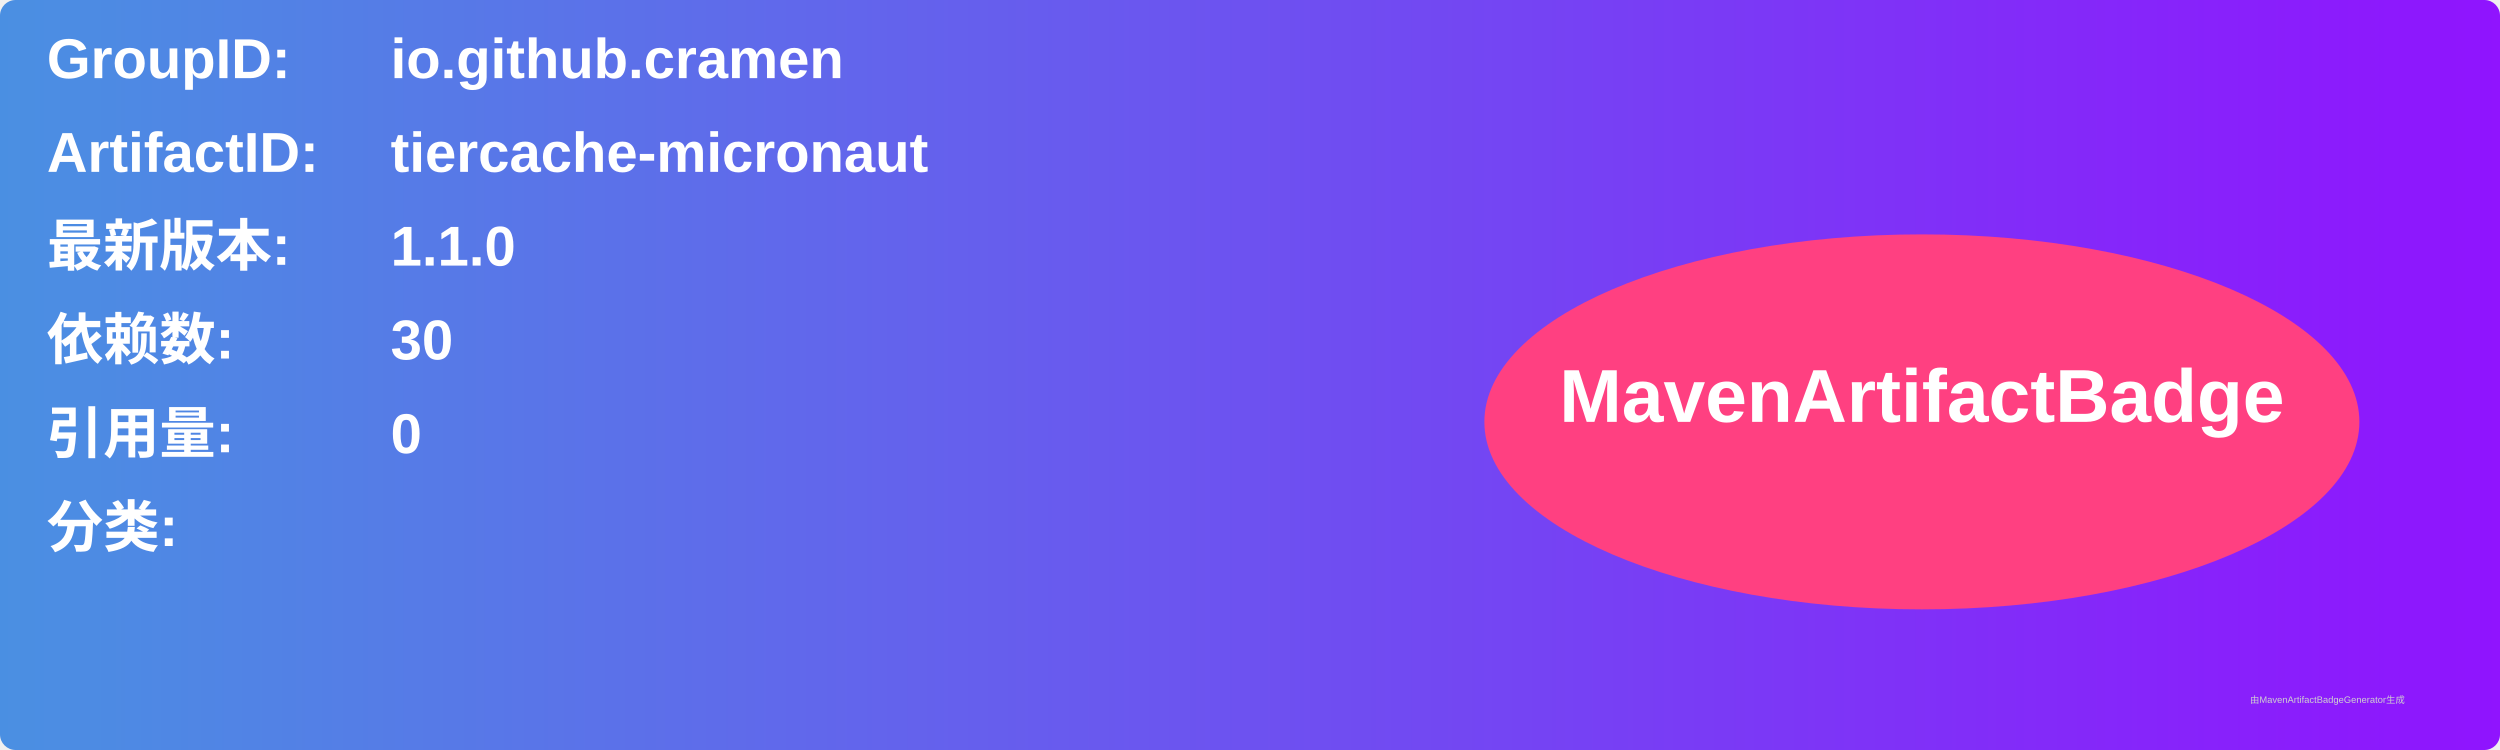
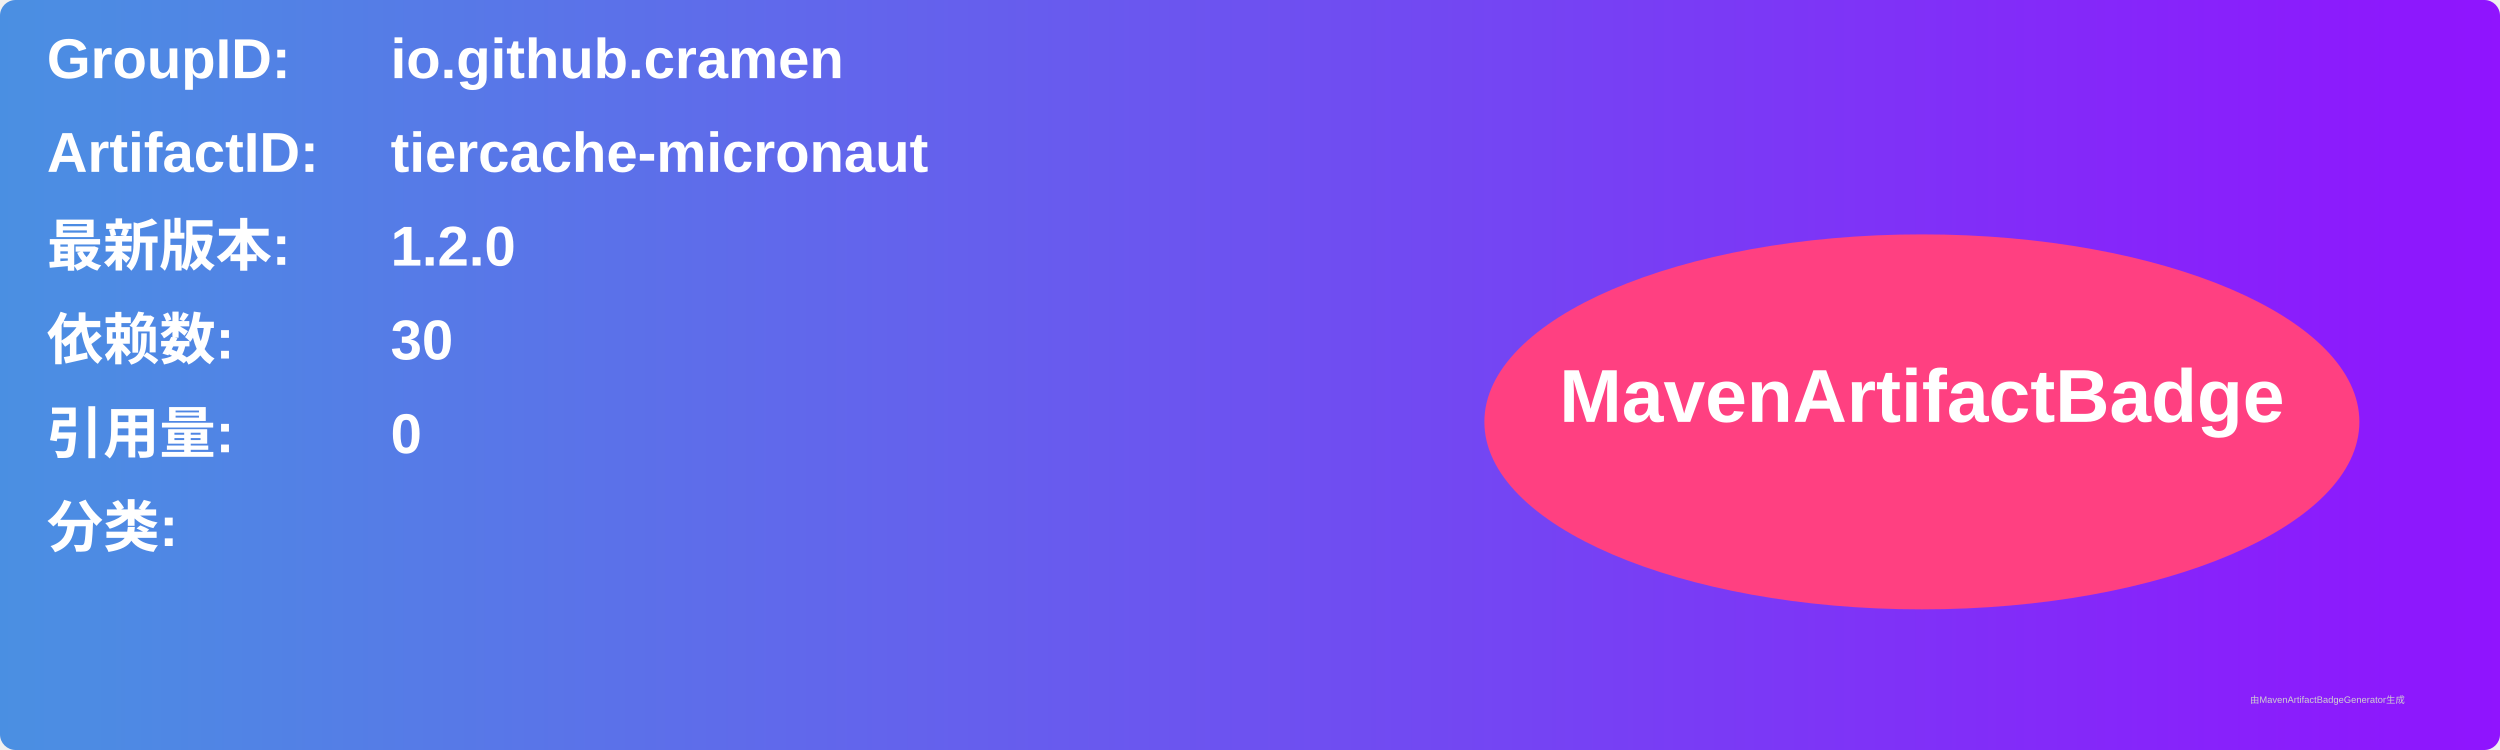
<svg xmlns="http://www.w3.org/2000/svg" width="800" height="240" viewBox="0 0 800 240">
  <linearGradient id="grad" x1="0%" y1="0%" x2="100%" y2="0%">
    <stop offset="0%" stop-color="#4a90e2" />
    <stop offset="100%" stop-color="#9013fe" />
  </linearGradient>
  <rect width="100%" height="100%" rx="5" ry="5" fill="url(#grad)" />
  <g transform="translate(15, 15)">
    <text x="0" y="10" font-family="Arial" font-size="18" fill="white" font-weight="bold" width="260">GroupID:</text>
    <text x="110" y="10" font-family="Arial" font-size="18" fill="white" font-weight="bold" width="460">io.github.cramen</text>
    <text x="0" y="40" font-family="Arial" font-size="18" fill="white" font-weight="bold" width="260">ArtifactID:</text>
    <text x="110" y="40" font-family="Arial" font-size="18" fill="white" font-weight="bold" width="460">tiercache-micronaut</text>
    <text x="0" y="70" font-family="Arial" font-size="18" fill="white" font-weight="bold">最新版本:</text>
    <text x="110" y="70" font-family="Arial" font-size="18" fill="white" font-weight="bold">
-       <tspan font-weight="bold">1.1.0</tspan>
+       <tspan font-weight="bold">1.2.0</tspan>
    </text>
    <text x="0" y="100" font-family="Arial" font-size="18" fill="white" font-weight="bold">依赖数: </text>
    <text x="110" y="100" font-family="Arial" font-size="18" fill="white">
      <tspan font-weight="bold">30</tspan>
    </text>
    <text x="0" y="130" font-family="Arial" font-size="18" fill="white" font-weight="bold">引用量: </text>
    <text x="110" y="130" font-family="Arial" font-size="18" fill="white">
      <tspan font-weight="bold">0</tspan>
    </text>
    <text x="0" y="160" font-family="Arial" font-size="18" fill="white" font-weight="bold">分类:</text>
    <text x="10" y="190" font-family="Arial" font-size="10" fill="white">
      <tspan font-weight="bold" />
    </text>
    <ellipse cx="600" cy="120" rx="140" ry="60" fill="#ff4081" />
    <text x="600" y="120" text-anchor="middle" font-family="Arial" font-size="24" fill="white" font-weight="bold">MavenArtifactBadge</text>
  </g>
  <text x="720" y="225" font-family="Arial" font-size="3" fill="#d0d0d0">由MavenArtifactBadgeGenerator生成</text>
</svg>
